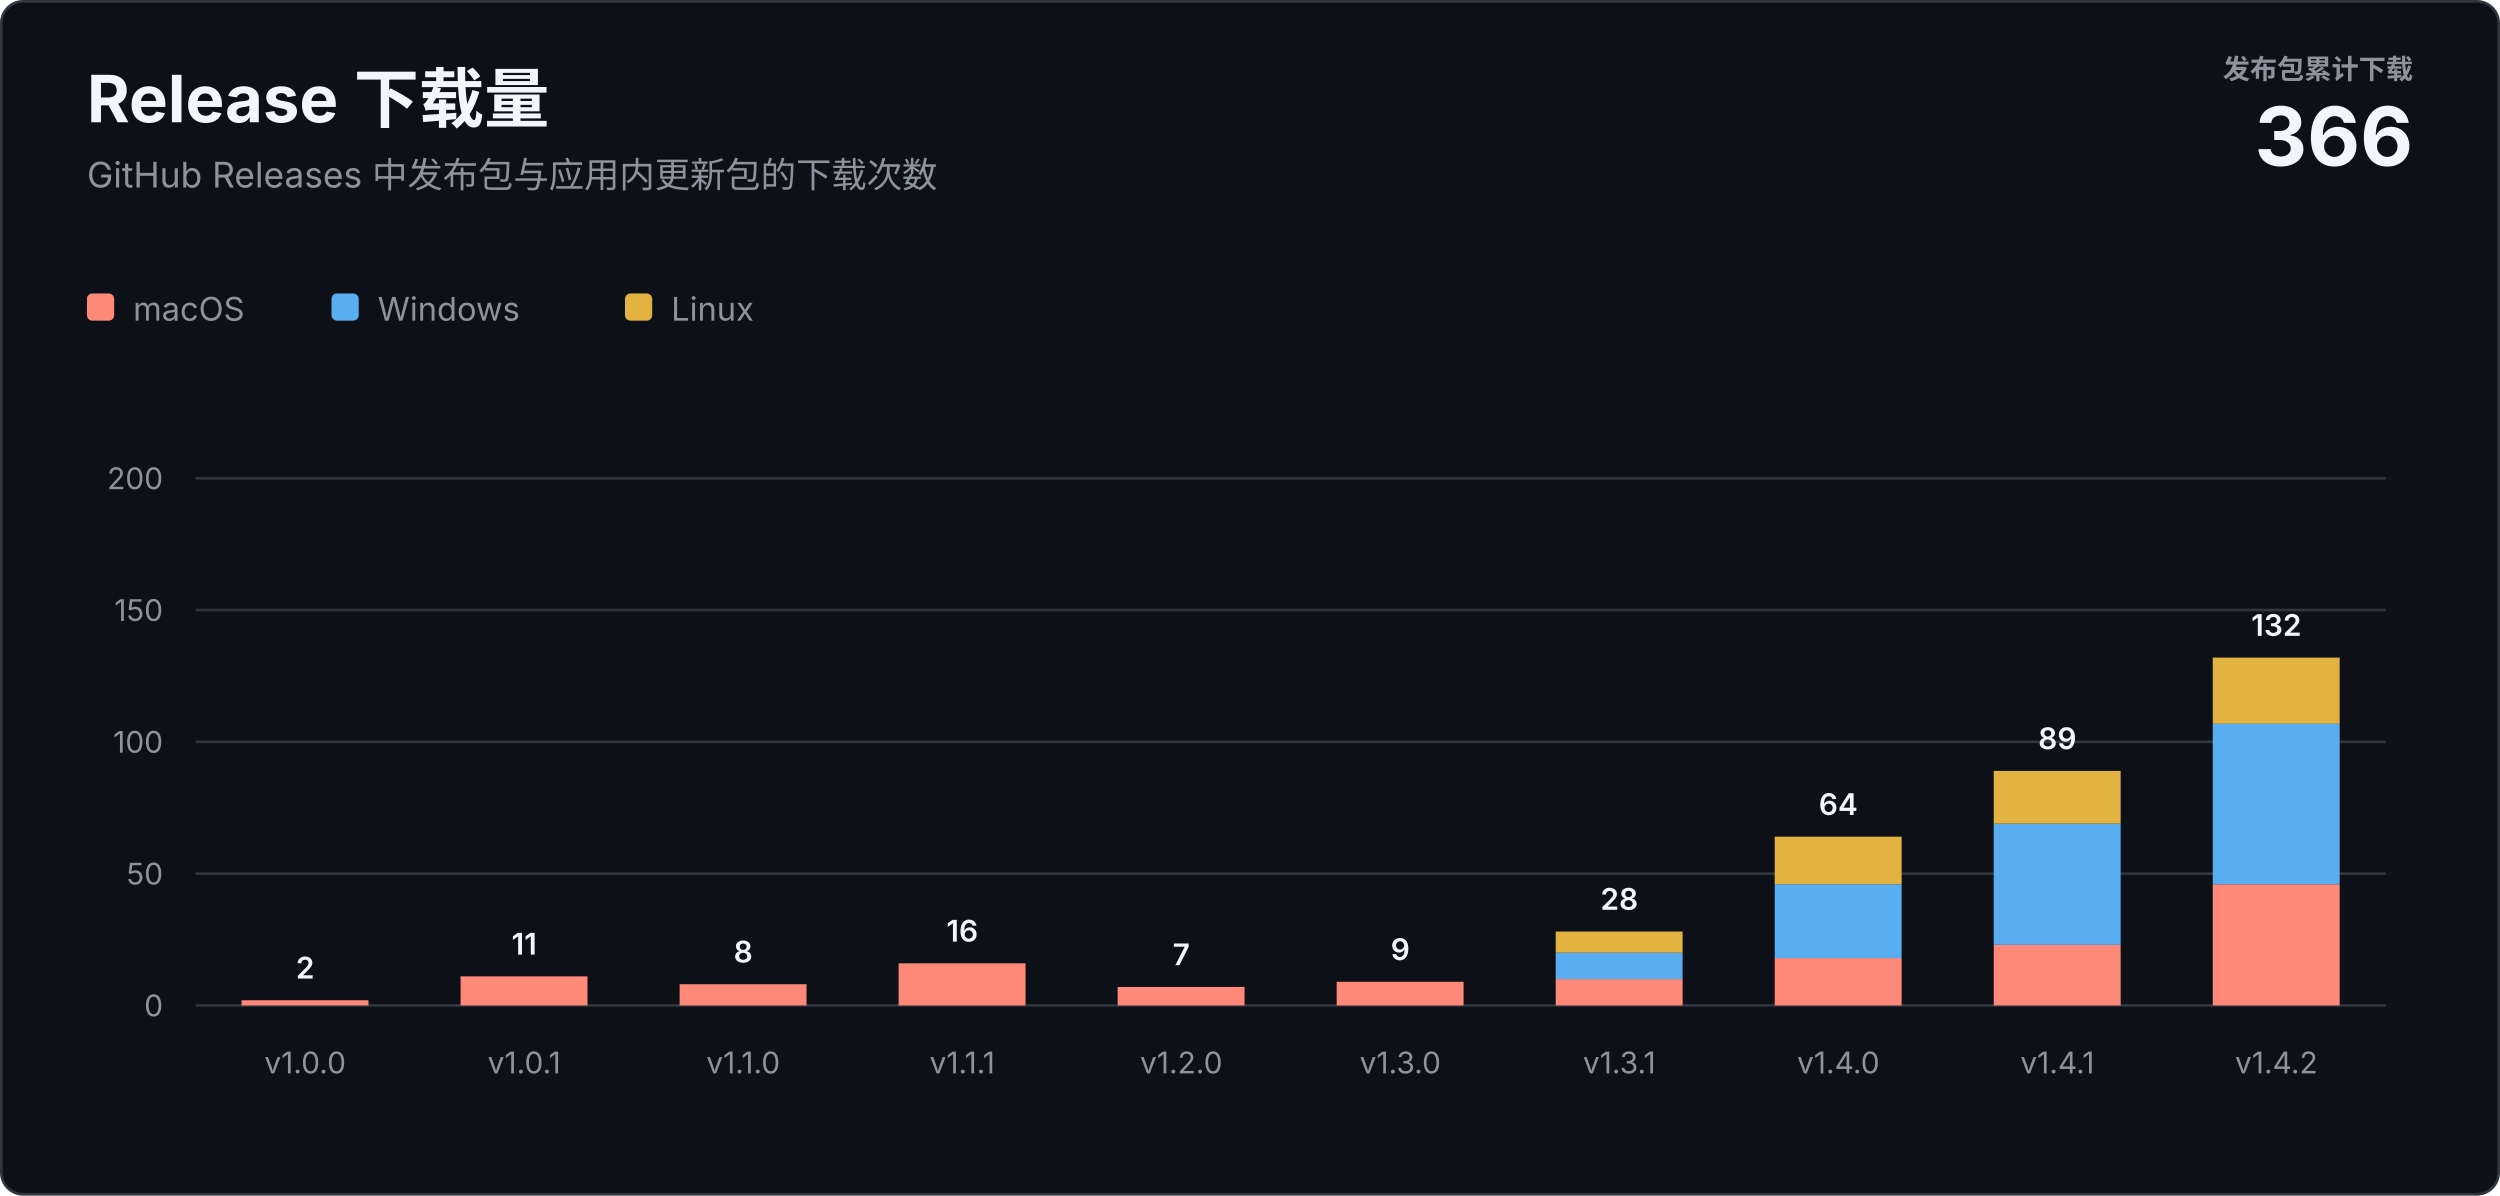
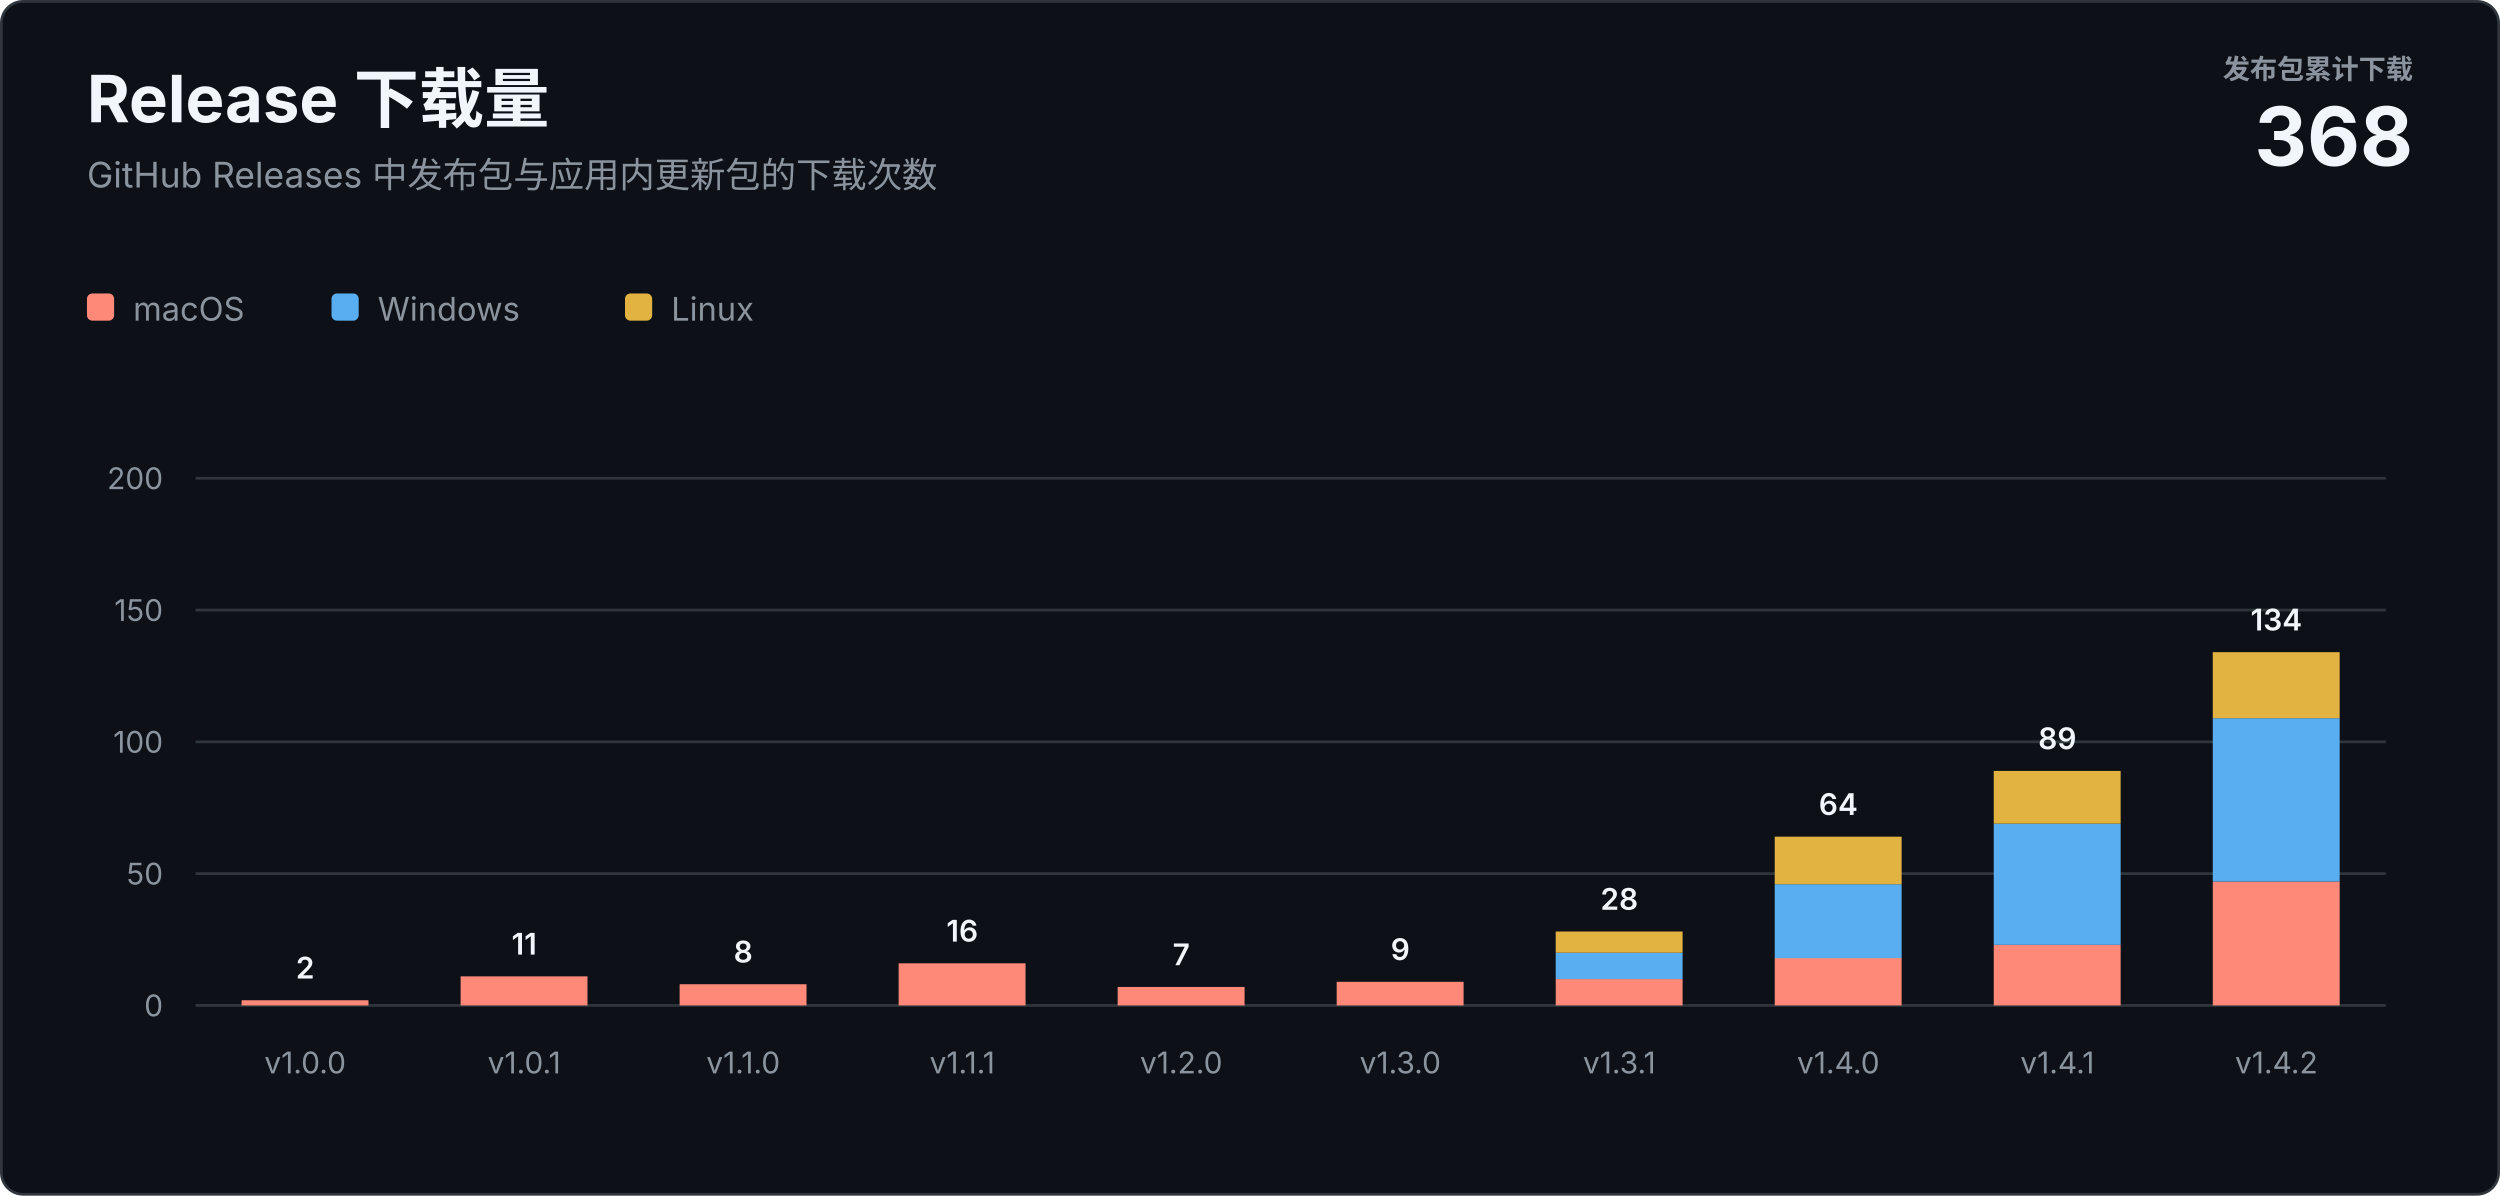
<svg xmlns="http://www.w3.org/2000/svg" width="920" height="440" viewBox="0 0 920 440" role="img" aria-labelledby="title description">
  <style>
    text { font-family: -apple-system, BlinkMacSystemFont, "Segoe UI", sans-serif; letter-spacing: 0; }
    .heading { fill: #f0f6fc; font-size: 24px; font-weight: 700; }
    .subtitle { fill: #8b949e; font-size: 13px; }
    .total-label { fill: #8b949e; font-size: 10px; font-weight: 600; }
    .total-value { fill: #f0f6fc; font-size: 30px; font-weight: 700; }
    .axis { fill: #8b949e; font-size: 11px; }
    .value { fill: #f0f6fc; font-size: 11px; font-weight: 600; }
    .legend { fill: #8b949e; font-size: 12px; }
  </style>
  <rect x="0.5" y="0.5" width="919" height="439" rx="8" fill="#0d1117" stroke="#30363d" />
  <text class="heading" x="32" y="45">Release 下载量</text>
  <text class="subtitle" x="32" y="69">GitHub Releases 中发布包与应用内更新包的下载次数</text>
  <text class="total-label" x="888" y="29" text-anchor="end">发布包累计下载</text>
-   <text class="total-value" x="888" y="61" text-anchor="end">366</text>
+   <text class="total-value" x="888" y="61" text-anchor="end">368</text>
  <g transform="translate(32 108)">
    <rect width="10" height="10" rx="2" fill="#ff8978" />
    <text class="legend" x="17" y="10">macOS</text>
    <rect x="90" width="10" height="10" rx="2" fill="#58aef0" />
    <text class="legend" x="107" y="10">Windows</text>
    <rect x="198" width="10" height="10" rx="2" fill="#e3b341" />
    <text class="legend" x="215" y="10">Linux</text>
  </g>
  <line x1="72" y1="370" x2="878" y2="370" stroke="#30363d" />
  <text class="axis" x="60" y="374" text-anchor="end">0</text>
  <line x1="72" y1="321.5" x2="878" y2="321.5" stroke="#30363d" />
  <text class="axis" x="60" y="325.5" text-anchor="end">50</text>
  <line x1="72" y1="273" x2="878" y2="273" stroke="#30363d" />
  <text class="axis" x="60" y="277" text-anchor="end">100</text>
  <line x1="72" y1="224.5" x2="878" y2="224.5" stroke="#30363d" />
  <text class="axis" x="60" y="228.5" text-anchor="end">150</text>
  <line x1="72" y1="176" x2="878" y2="176" stroke="#30363d" />
  <text class="axis" x="60" y="180" text-anchor="end">200</text>
  <rect x="88.9" y="368.1" width="46.7" height="1.9" fill="#ff8978" />
  <text class="value" x="112.3" y="360.1" text-anchor="middle">2</text>
  <text class="axis" x="112.3" y="395" text-anchor="middle">v1.0.0</text>
  <rect x="169.5" y="359.3" width="46.7" height="10.7" fill="#ff8978" />
  <text class="value" x="192.9" y="351.3" text-anchor="middle">11</text>
  <text class="axis" x="192.9" y="395" text-anchor="middle">v1.0.1</text>
  <rect x="250.1" y="362.2" width="46.7" height="7.8" fill="#ff8978" />
  <text class="value" x="273.5" y="354.2" text-anchor="middle">8</text>
  <text class="axis" x="273.5" y="395" text-anchor="middle">v1.1.0</text>
  <rect x="330.7" y="354.5" width="46.7" height="15.5" fill="#ff8978" />
  <text class="value" x="354.1" y="346.5" text-anchor="middle">16</text>
  <text class="axis" x="354.1" y="395" text-anchor="middle">v1.1.1</text>
  <rect x="411.3" y="363.2" width="46.7" height="6.8" fill="#ff8978" />
  <text class="value" x="434.7" y="355.2" text-anchor="middle">7</text>
  <text class="axis" x="434.7" y="395" text-anchor="middle">v1.2.0</text>
  <rect x="491.9" y="361.3" width="46.7" height="8.7" fill="#ff8978" />
  <text class="value" x="515.3" y="353.3" text-anchor="middle">9</text>
  <text class="axis" x="515.3" y="395" text-anchor="middle">v1.3.0</text>
  <rect x="572.5" y="360.3" width="46.7" height="9.7" fill="#ff8978" />
  <rect x="572.5" y="350.6" width="46.7" height="9.7" fill="#58aef0" />
  <rect x="572.5" y="342.8" width="46.7" height="7.8" fill="#e3b341" />
  <text class="value" x="595.9" y="334.8" text-anchor="middle">28</text>
  <text class="axis" x="595.9" y="395" text-anchor="middle">v1.3.1</text>
  <rect x="653.1" y="352.5" width="46.7" height="17.5" fill="#ff8978" />
  <rect x="653.1" y="325.4" width="46.7" height="27.2" fill="#58aef0" />
  <rect x="653.1" y="307.9" width="46.7" height="17.5" fill="#e3b341" />
  <text class="value" x="676.5" y="299.9" text-anchor="middle">64</text>
  <text class="axis" x="676.5" y="395" text-anchor="middle">v1.4.0</text>
  <rect x="733.7" y="347.7" width="46.7" height="22.3" fill="#ff8978" />
  <rect x="733.7" y="303.1" width="46.7" height="44.6" fill="#58aef0" />
  <rect x="733.7" y="283.7" width="46.7" height="19.4" fill="#e3b341" />
  <text class="value" x="757.1" y="275.7" text-anchor="middle">89</text>
  <text class="axis" x="757.1" y="395" text-anchor="middle">v1.4.1</text>
-   <rect x="814.3" y="325.4" width="46.7" height="44.6" fill="#ff8978" />
-   <rect x="814.3" y="266.2" width="46.7" height="59.2" fill="#58aef0" />
-   <rect x="814.3" y="242.0" width="46.7" height="24.3" fill="#e3b341" />
-   <text class="value" x="837.7" y="234.0" text-anchor="middle">132</text>
+   <rect x="814.3" y="324.4" width="46.7" height="45.6" fill="#ff8978" />
+   <rect x="814.3" y="264.3" width="46.7" height="60.1" fill="#58aef0" />
+   <rect x="814.3" y="240.0" width="46.7" height="24.3" fill="#e3b341" />
+   <text class="value" x="837.7" y="232.0" text-anchor="middle">134</text>
  <text class="axis" x="837.7" y="395" text-anchor="middle">v1.4.2</text>
</svg>
